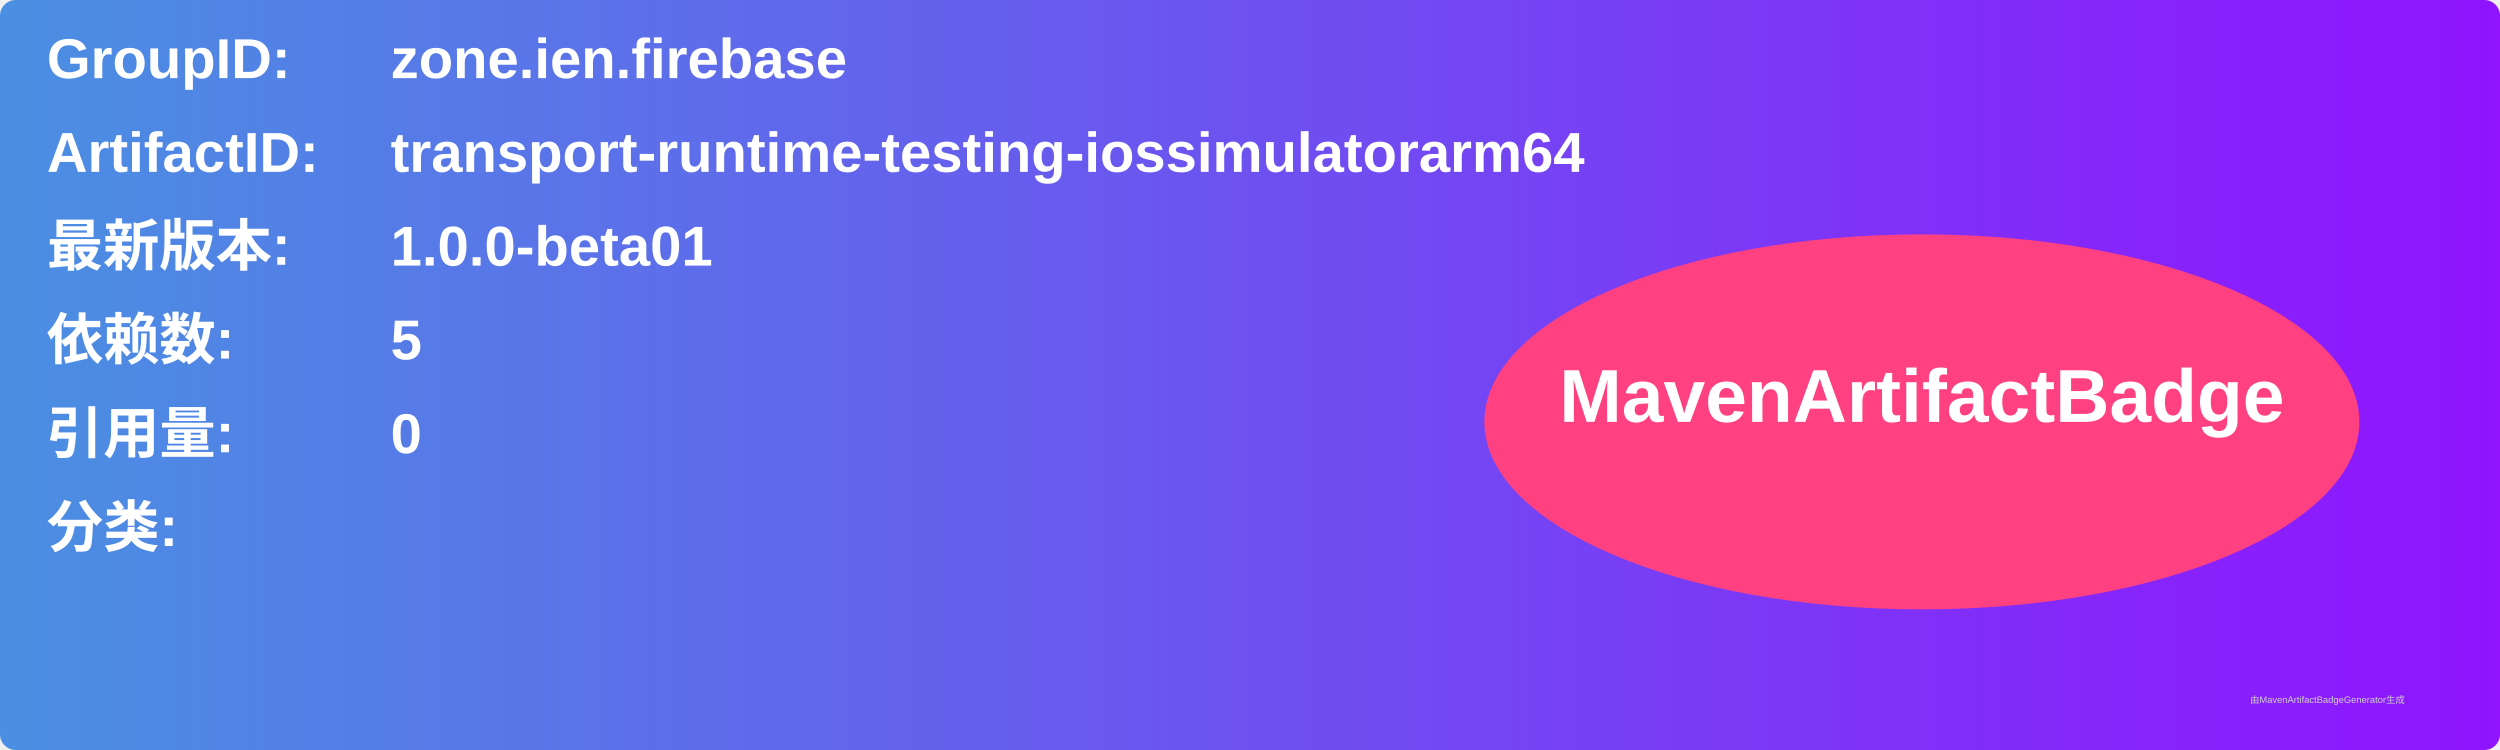
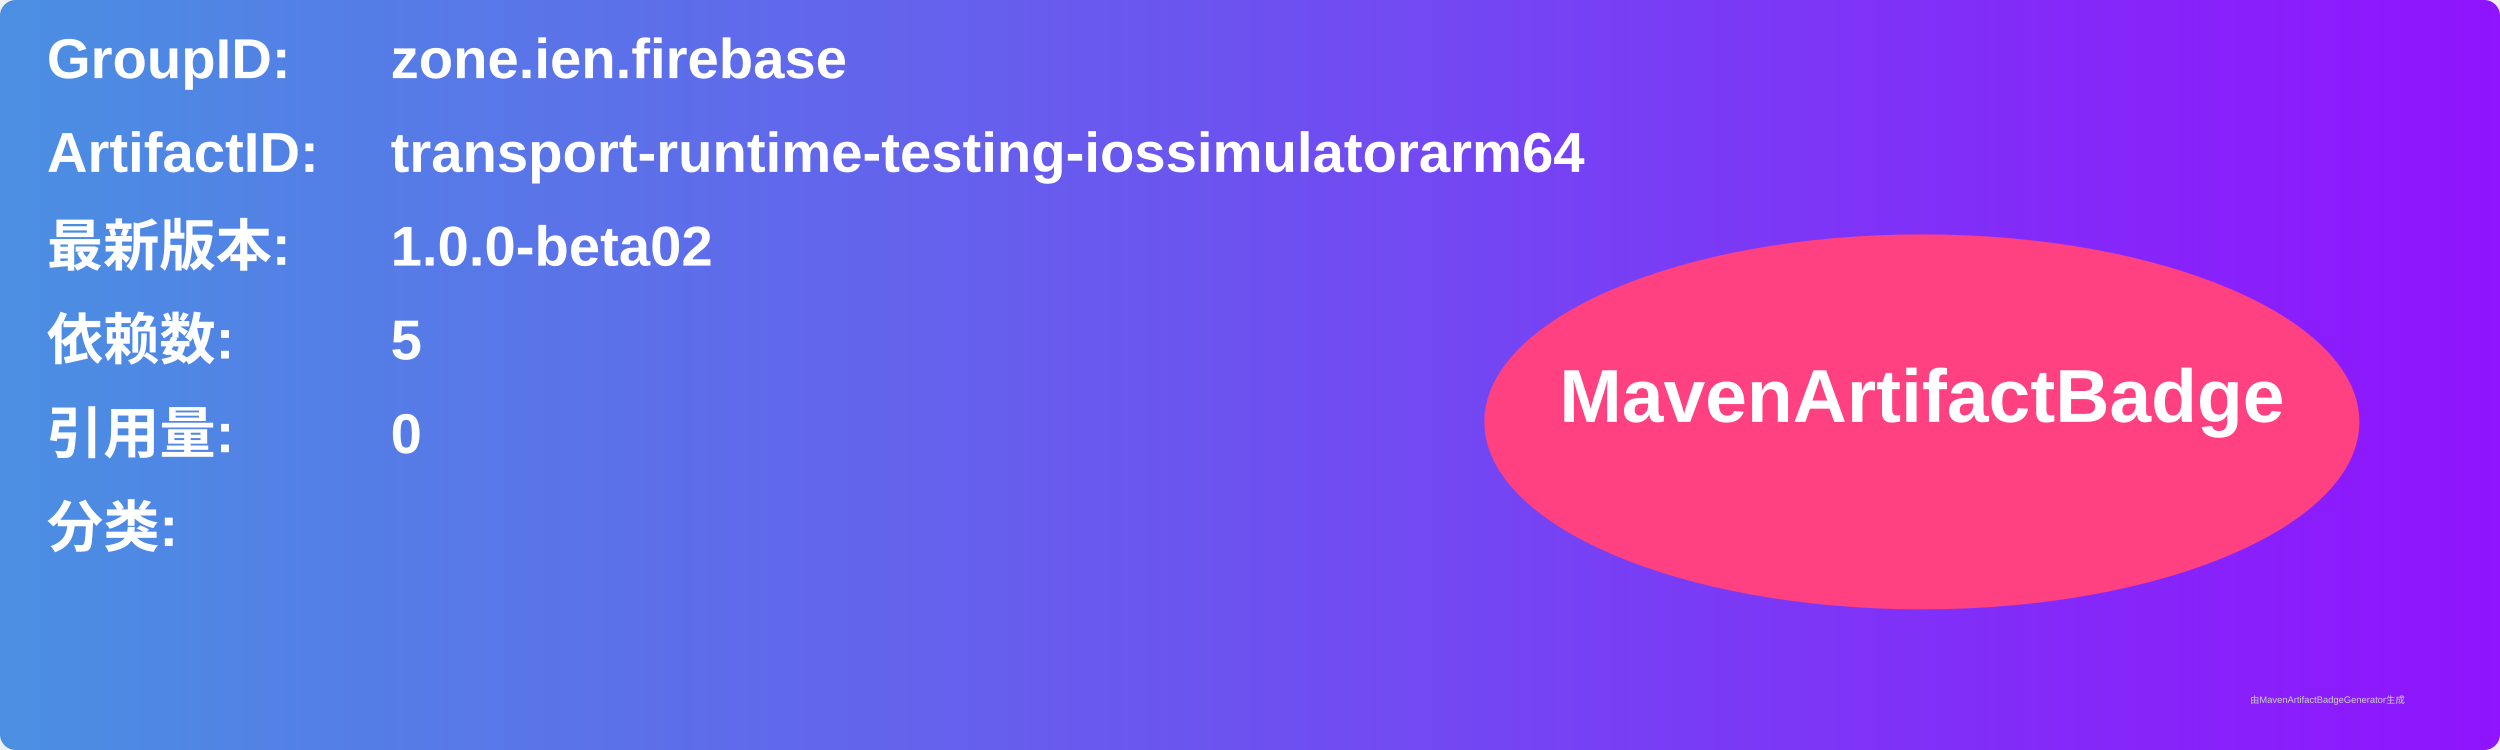
<svg xmlns="http://www.w3.org/2000/svg" width="800" height="240" viewBox="0 0 800 240">
  <linearGradient id="grad" x1="0%" y1="0%" x2="100%" y2="0%">
    <stop offset="0%" stop-color="#4a90e2" />
    <stop offset="100%" stop-color="#9013fe" />
  </linearGradient>
  <rect width="100%" height="100%" rx="5" ry="5" fill="url(#grad)" />
  <g transform="translate(15, 15)">
    <text x="0" y="10" font-family="Arial" font-size="18" fill="white" font-weight="bold" width="260">GroupID:</text>
    <text x="110" y="10" font-family="Arial" font-size="18" fill="white" font-weight="bold" width="460">zone.ien.firebase</text>
    <text x="0" y="40" font-family="Arial" font-size="18" fill="white" font-weight="bold" width="260">ArtifactID:</text>
    <text x="110" y="40" font-family="Arial" font-size="18" fill="white" font-weight="bold" width="460">transport-runtime-testing-iossimulatorarm64</text>
    <text x="0" y="70" font-family="Arial" font-size="18" fill="white" font-weight="bold">最新版本:</text>
    <text x="110" y="70" font-family="Arial" font-size="18" fill="white" font-weight="bold">
-       <tspan font-weight="bold">1.0.0-beta01</tspan>
+       <tspan font-weight="bold">1.0.0-beta02</tspan>
    </text>
    <text x="0" y="100" font-family="Arial" font-size="18" fill="white" font-weight="bold">依赖数: </text>
    <text x="110" y="100" font-family="Arial" font-size="18" fill="white">
      <tspan font-weight="bold">5</tspan>
    </text>
    <text x="0" y="130" font-family="Arial" font-size="18" fill="white" font-weight="bold">引用量: </text>
    <text x="110" y="130" font-family="Arial" font-size="18" fill="white">
      <tspan font-weight="bold">0</tspan>
    </text>
    <text x="0" y="160" font-family="Arial" font-size="18" fill="white" font-weight="bold">分类:</text>
    <text x="10" y="190" font-family="Arial" font-size="10" fill="white">
      <tspan font-weight="bold" />
    </text>
    <ellipse cx="600" cy="120" rx="140" ry="60" fill="#ff4081" />
    <text x="600" y="120" text-anchor="middle" font-family="Arial" font-size="24" fill="white" font-weight="bold">MavenArtifactBadge</text>
  </g>
  <text x="720" y="225" font-family="Arial" font-size="3" fill="#d0d0d0">由MavenArtifactBadgeGenerator生成</text>
</svg>
